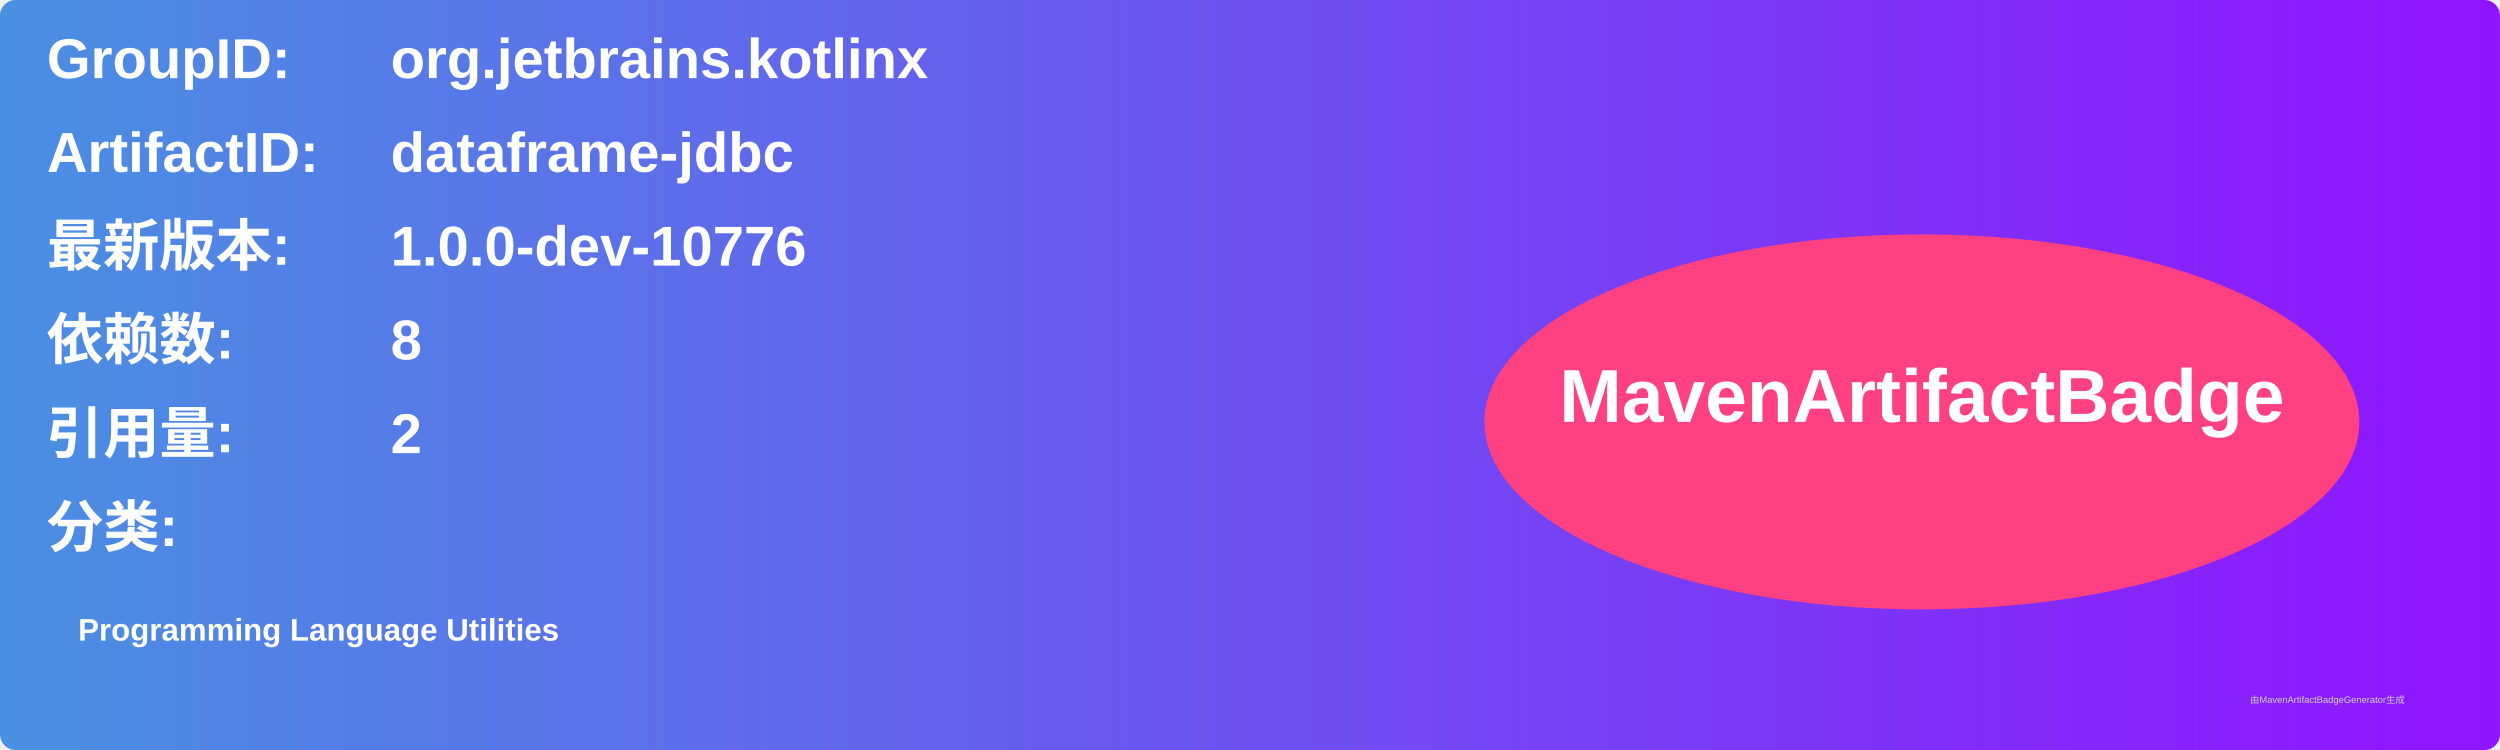
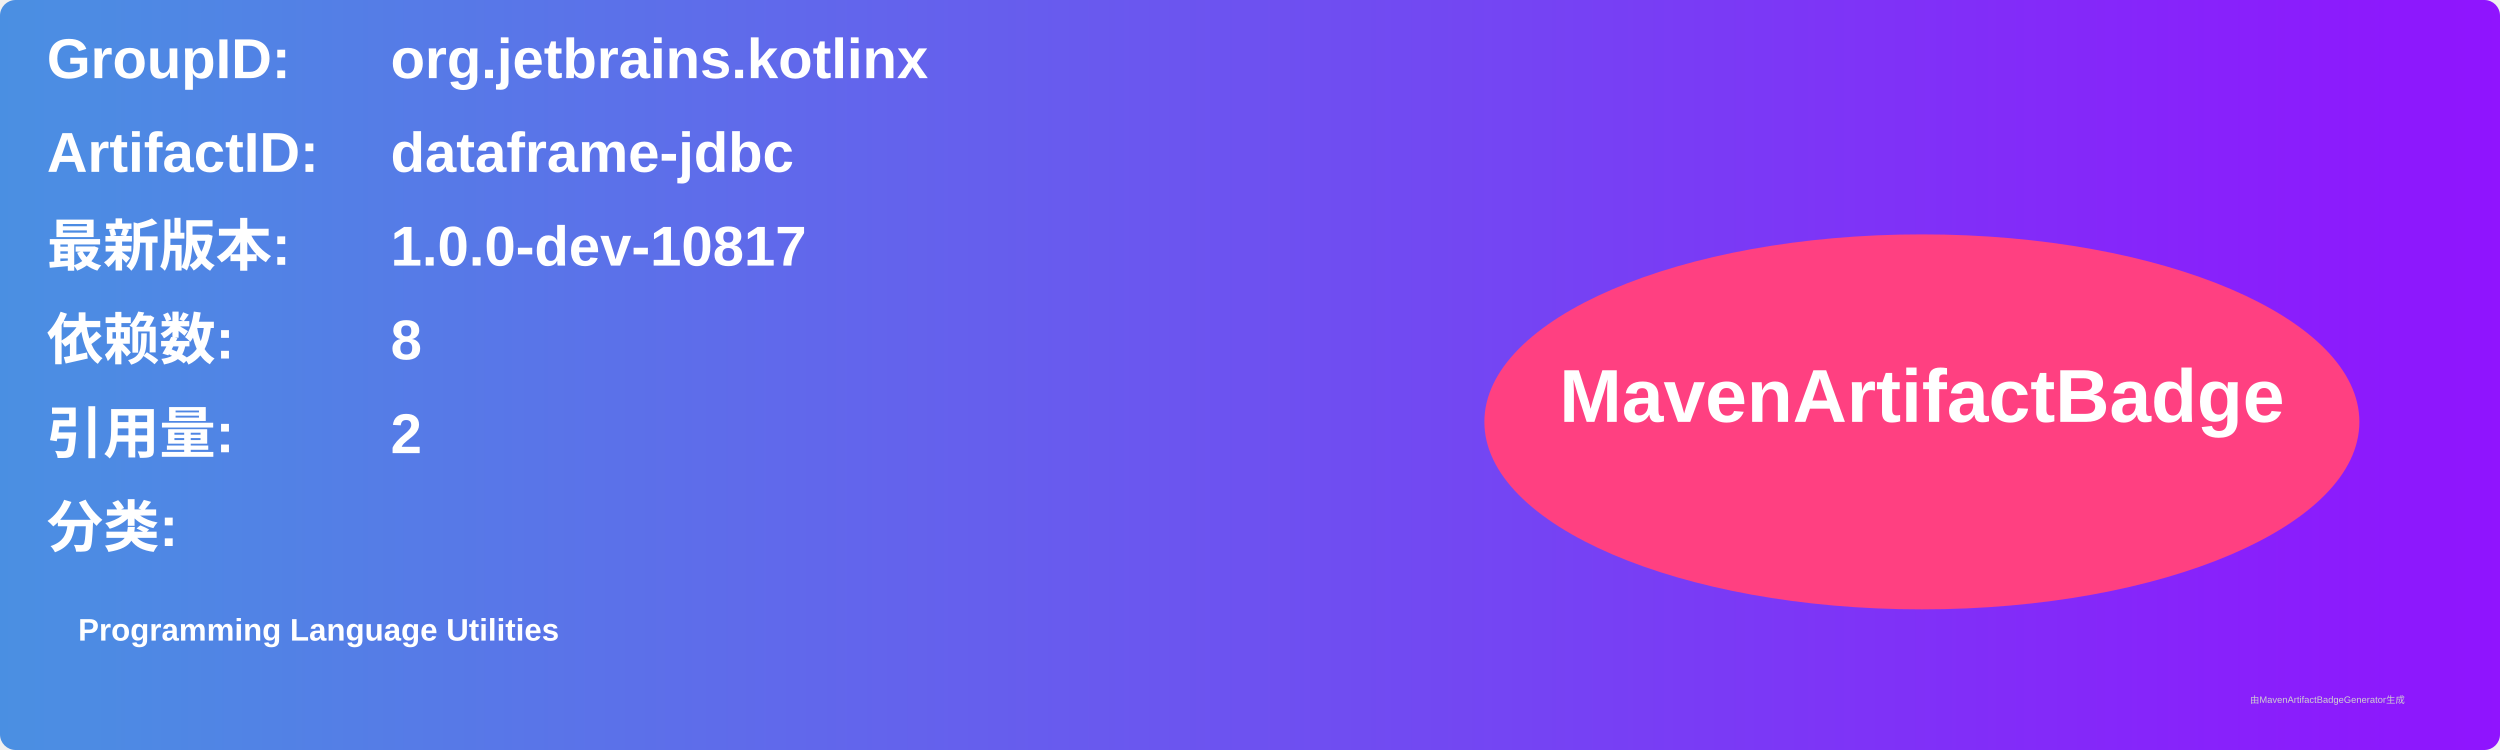
<svg xmlns="http://www.w3.org/2000/svg" width="800" height="240" viewBox="0 0 800 240">
  <linearGradient id="grad" x1="0%" y1="0%" x2="100%" y2="0%">
    <stop offset="0%" stop-color="#4a90e2" />
    <stop offset="100%" stop-color="#9013fe" />
  </linearGradient>
  <rect width="100%" height="100%" rx="5" ry="5" fill="url(#grad)" />
  <g transform="translate(15, 15)">
    <text x="0" y="10" font-family="Arial" font-size="18" fill="white" font-weight="bold" width="260">GroupID:</text>
    <text x="110" y="10" font-family="Arial" font-size="18" fill="white" font-weight="bold" width="460">org.jetbrains.kotlinx</text>
    <text x="0" y="40" font-family="Arial" font-size="18" fill="white" font-weight="bold" width="260">ArtifactID:</text>
    <text x="110" y="40" font-family="Arial" font-size="18" fill="white" font-weight="bold" width="460">dataframe-jdbc</text>
    <text x="0" y="70" font-family="Arial" font-size="18" fill="white" font-weight="bold">最新版本:</text>
    <text x="110" y="70" font-family="Arial" font-size="18" fill="white" font-weight="bold">
-       <tspan font-weight="bold">1.0.0-dev-10776</tspan>
+       <tspan font-weight="bold">1.0.0-dev-10817</tspan>
    </text>
    <text x="0" y="100" font-family="Arial" font-size="18" fill="white" font-weight="bold">依赖数: </text>
    <text x="110" y="100" font-family="Arial" font-size="18" fill="white">
      <tspan font-weight="bold">8</tspan>
    </text>
    <text x="0" y="130" font-family="Arial" font-size="18" fill="white" font-weight="bold">引用量: </text>
    <text x="110" y="130" font-family="Arial" font-size="18" fill="white">
      <tspan font-weight="bold">2</tspan>
    </text>
    <text x="0" y="160" font-family="Arial" font-size="18" fill="white" font-weight="bold">分类:</text>
    <text x="10" y="190" font-family="Arial" font-size="10" fill="white">
      <tspan font-weight="bold">Programming Language Utilities</tspan>
    </text>
    <ellipse cx="600" cy="120" rx="140" ry="60" fill="#ff4081" />
    <text x="600" y="120" text-anchor="middle" font-family="Arial" font-size="24" fill="white" font-weight="bold">MavenArtifactBadge</text>
  </g>
  <text x="720" y="225" font-family="Arial" font-size="3" fill="#d0d0d0">由MavenArtifactBadgeGenerator生成</text>
</svg>
